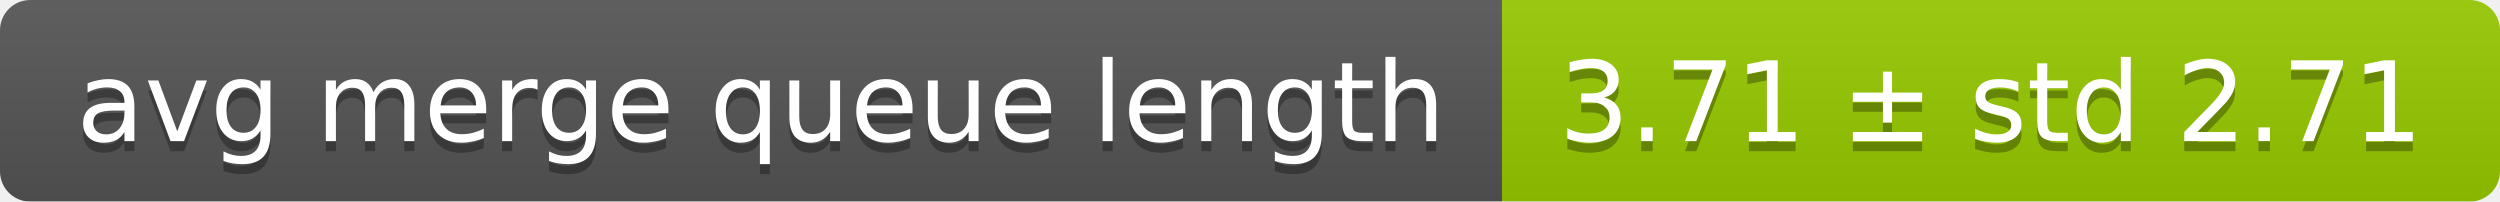
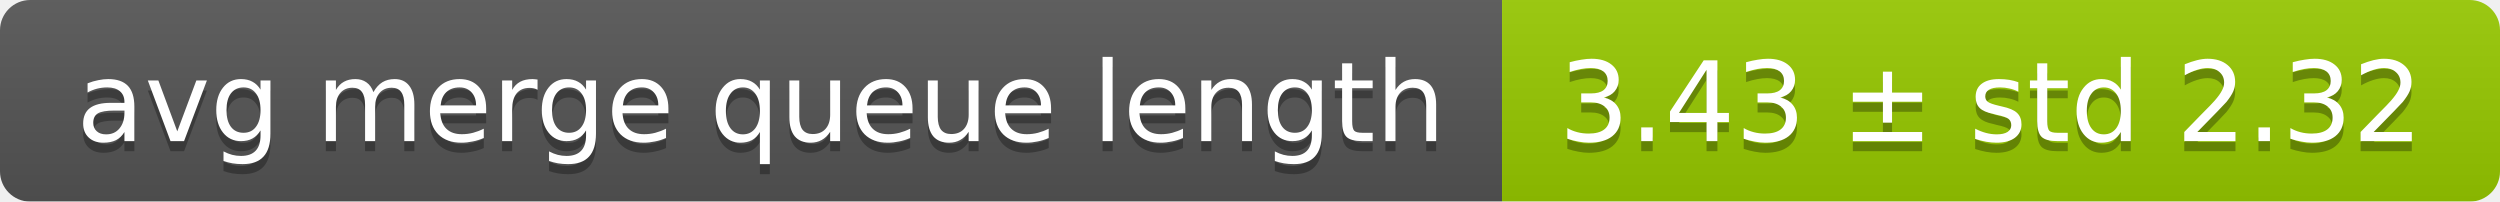
<svg xmlns="http://www.w3.org/2000/svg" width="248" height="20">
  <linearGradient id="smooth" x2="0" y2="100%">
    <stop offset="0" stop-color="#bbb" stop-opacity=".1" />
    <stop offset="1" stop-opacity=".1" />
  </linearGradient>
  <mask id="round">
    <rect width="248" height="20" rx="3" fill="#fff" />
  </mask>
  <g mask="url(#round)">
    <rect width="149" height="20" fill="#555" />
    <rect x="149" width="99" height="20" fill="#97ca00" />
    <rect width="248" height="20" fill="url(#smooth)" />
  </g>
  <g fill="#fff" text-anchor="middle" font-family="DejaVu Sans,Verdana,Geneva,sans-serif" font-size="11">
    <text x="75.5" y="15" fill="#010101" fill-opacity=".3">avg merge queue length</text>
    <text x="75.5" y="14">avg merge queue length</text>
-     <text x="197.5" y="15" fill="#010101" fill-opacity=".3">3.71 ± std 2.71</text>
-     <text x="197.5" y="14">3.71 ± std 2.71</text>
+     <text x="197.5" y="15" fill="#010101" fill-opacity=".3">3.43 ± std 2.32</text>
+     <text x="197.5" y="14">3.43 ± std 2.32</text>
  </g>
</svg>
